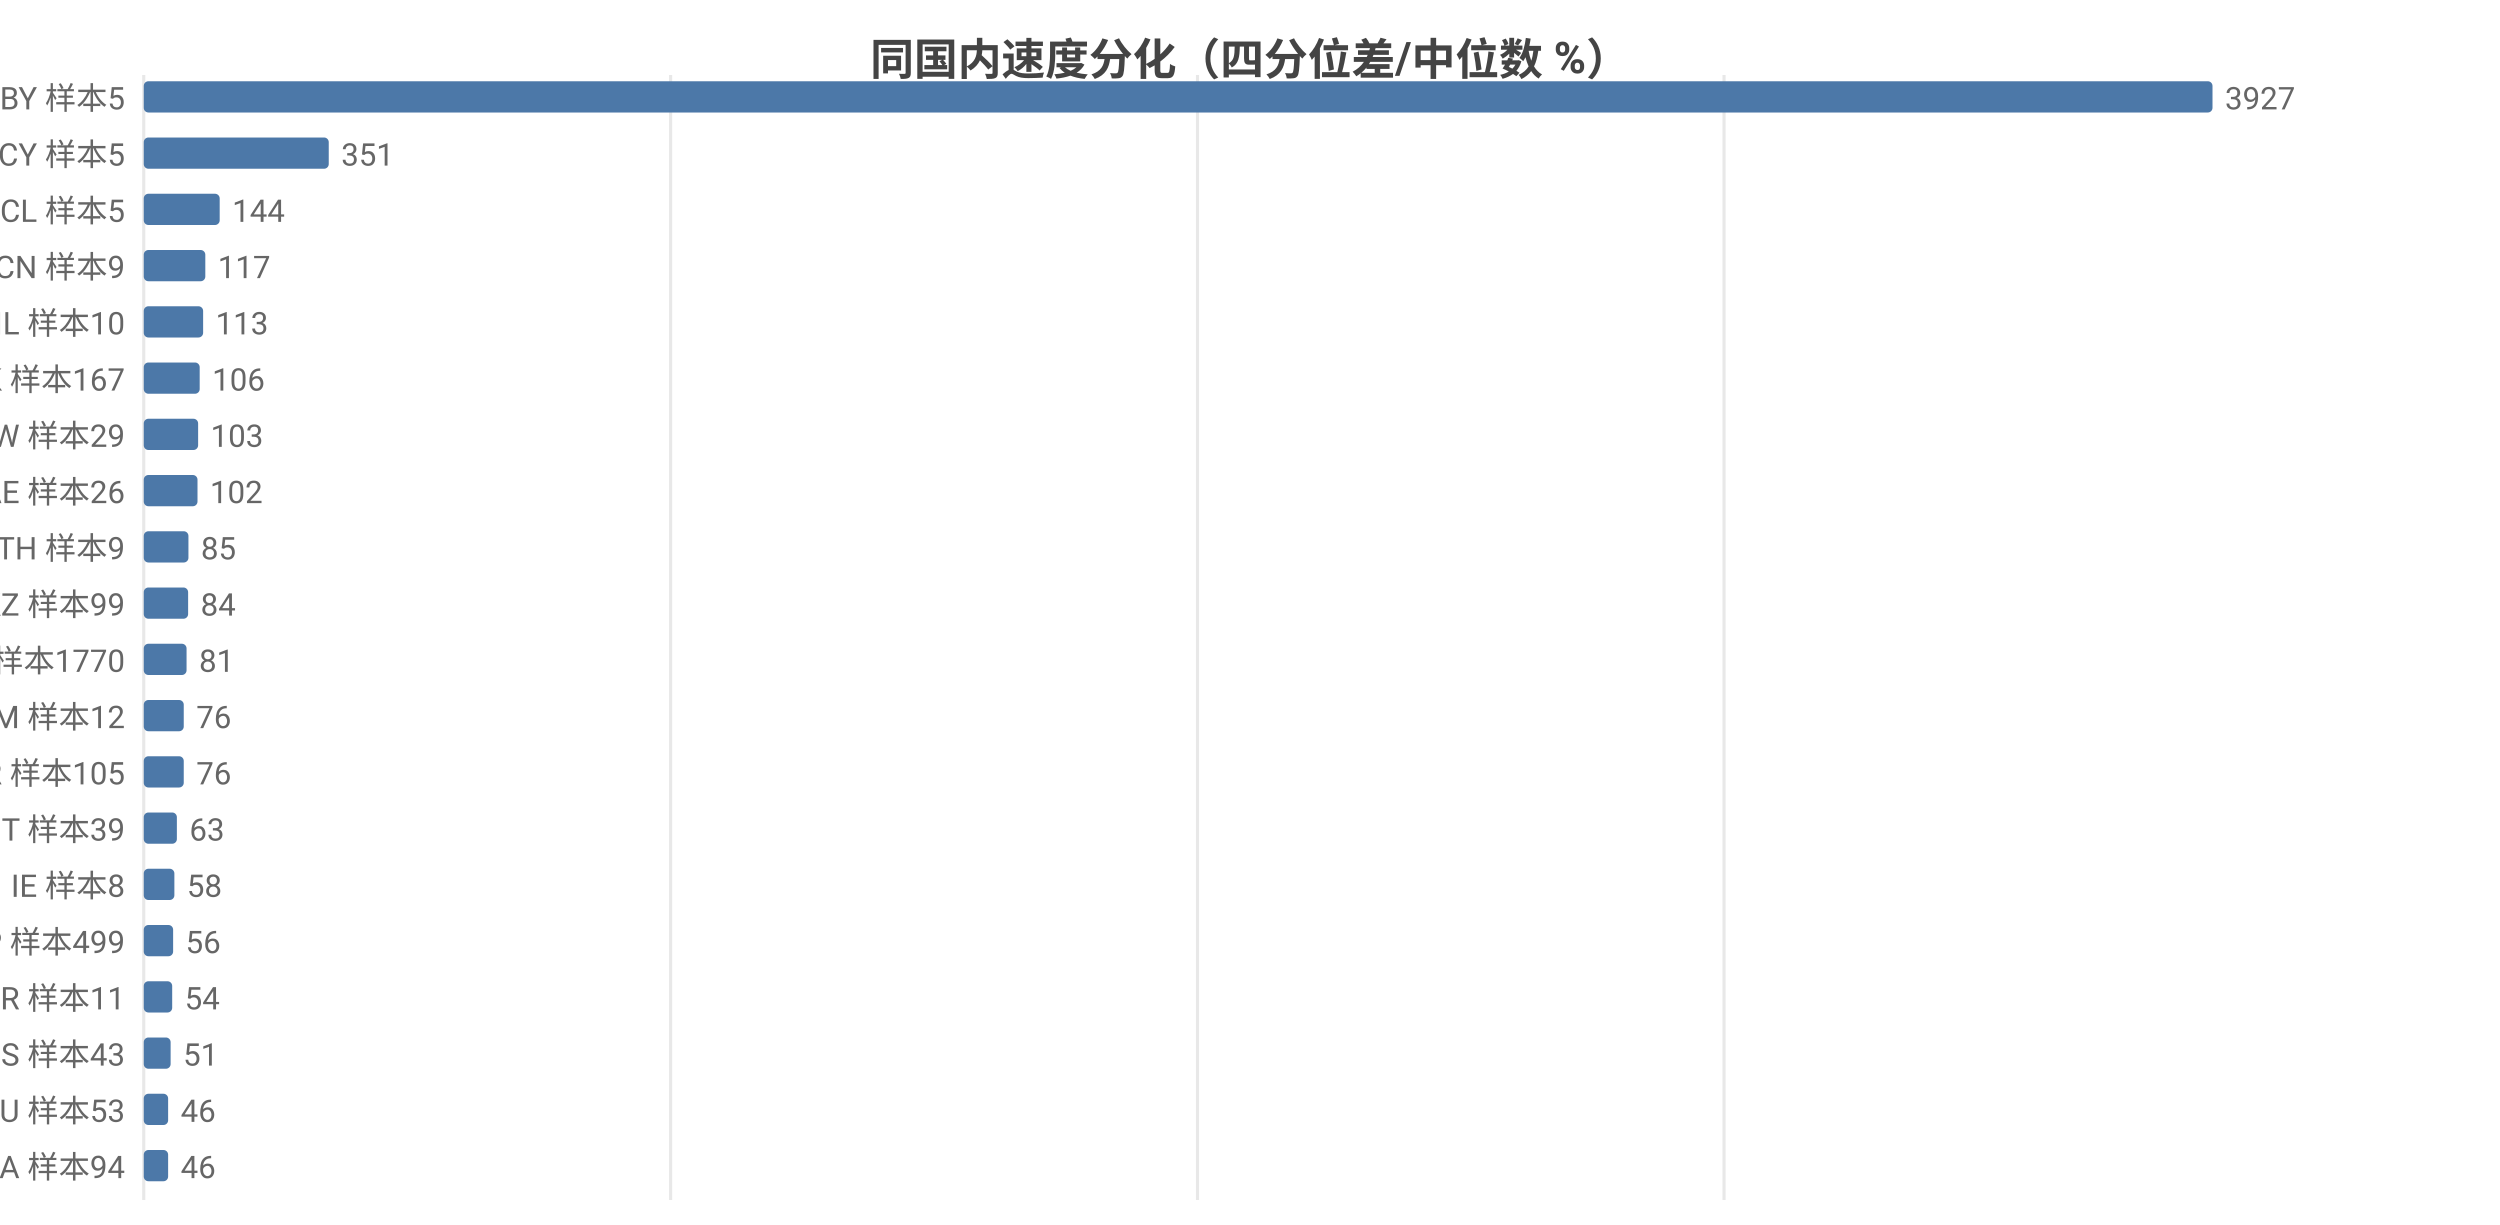
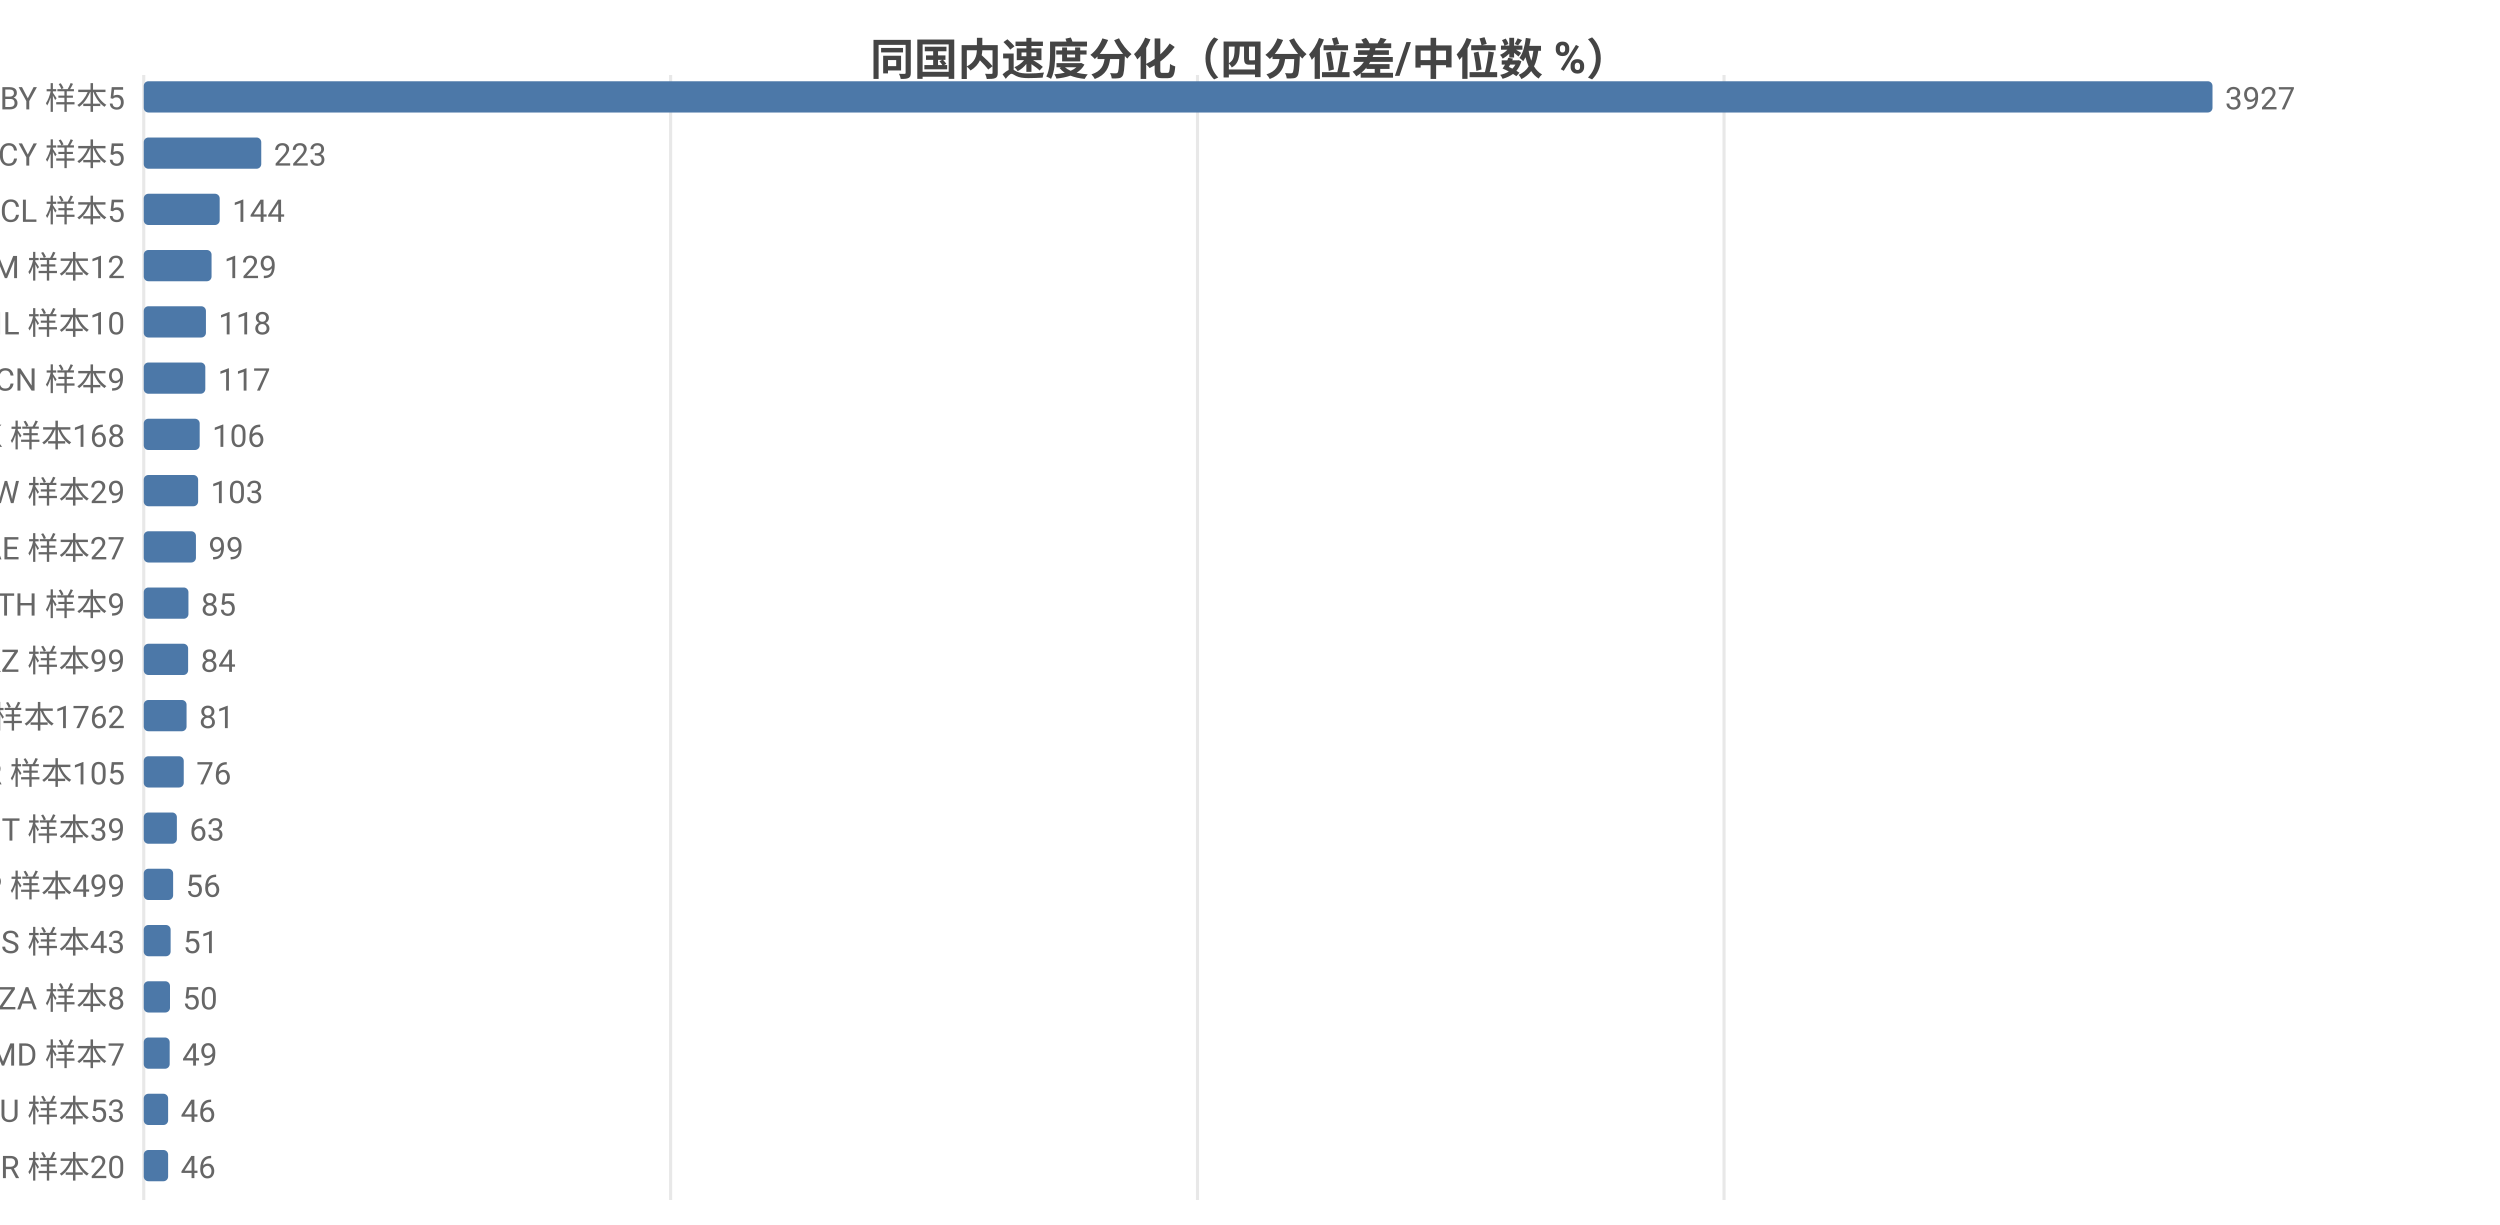
<svg xmlns="http://www.w3.org/2000/svg" width="800" height="392" viewBox="0 0 800 392">
  <rect width="800" height="392" fill="#ffffff" />
  <style>text{font-family:system-ui,-apple-system,'Segoe UI',Roboto,'PingFang SC','Microsoft YaHei','Noto Sans CJK SC',sans-serif}.g{stroke:#e8e8e8;stroke-width:1}.a{stroke:#999;stroke-width:1}.t{font-size:10px;fill:#666}.m{font-size:10px;text-anchor:middle;fill:#666}.e{font-size:10px;text-anchor:end;fill:#666}.l{font-size:11px;fill:#333}.tt{font-size:14px;font-weight:600;text-anchor:middle;fill:#444}.em{font-size:13px;text-anchor:middle;fill:#999}</style>
  <text class="tt" x="400.0" y="24">同国内速度分化（四分位差/中位数 %）</text>
  <line class="g" x1="46" y1="24" x2="46" y2="384" />
  <line class="g" x1="214.6" y1="24" x2="214.6" y2="384" />
  <line class="g" x1="383.2" y1="24" x2="383.2" y2="384" />
  <line class="g" x1="551.7" y1="24" x2="551.7" y2="384" />
  <text class="e" x="40" y="35">BY 样本5</text>
  <rect x="46" y="26" width="662" height="10" fill="#4c78a8" rx="1.5" />
  <text class="t" x="712" y="35">3927</text>
  <text class="e" x="40" y="53">CY 样本5</text>
-   <rect x="46" y="44" width="59.2" height="10" fill="#4c78a8" rx="1.5" />
-   <text class="t" x="109.2" y="53">351</text>
+   <rect x="46" y="44" width="37.6" height="10" fill="#4c78a8" rx="1.5" />
+   <text class="t" x="87.6" y="53">223</text>
  <text class="e" x="40" y="71">CL 样本5</text>
  <rect x="46" y="62" width="24.3" height="10" fill="#4c78a8" rx="1.5" />
  <text class="t" x="74.3" y="71">144</text>
-   <text class="e" x="40" y="89">CN 样本9</text>
-   <rect x="46" y="80" width="19.7" height="10" fill="#4c78a8" rx="1.5" />
-   <text class="t" x="69.7" y="89">117</text>
+   <text class="e" x="40" y="89">AM 样本12</text>
+   <rect x="46" y="80" width="21.7" height="10" fill="#4c78a8" rx="1.5" />
+   <text class="t" x="71.7" y="89">129</text>
  <text class="e" x="40" y="107">IL 样本10</text>
-   <rect x="46" y="98" width="19.0" height="10" fill="#4c78a8" rx="1.5" />
-   <text class="t" x="69.0" y="107">113</text>
-   <text class="e" x="40" y="125">HK 样本167</text>
-   <rect x="46" y="116" width="17.9" height="10" fill="#4c78a8" rx="1.5" />
-   <text class="t" x="67.9" y="125">106</text>
-   <text class="e" x="40" y="143">TW 样本29</text>
-   <rect x="46" y="134" width="17.4" height="10" fill="#4c78a8" rx="1.5" />
-   <text class="t" x="67.4" y="143">103</text>
-   <text class="e" x="40" y="161">AE 样本26</text>
-   <rect x="46" y="152" width="17.2" height="10" fill="#4c78a8" rx="1.5" />
-   <text class="t" x="67.2" y="161">102</text>
-   <text class="e" x="40" y="179">TH 样本9</text>
-   <rect x="46" y="170" width="14.3" height="10" fill="#4c78a8" rx="1.5" />
-   <text class="t" x="64.3" y="179">85</text>
-   <text class="e" x="40" y="197">KZ 样本99</text>
-   <rect x="46" y="188" width="14.2" height="10" fill="#4c78a8" rx="1.5" />
-   <text class="t" x="64.2" y="197">84</text>
-   <text class="e" x="40" y="215">US 样本1770</text>
-   <rect x="46" y="206" width="13.7" height="10" fill="#4c78a8" rx="1.5" />
-   <text class="t" x="63.7" y="215">81</text>
-   <text class="e" x="40" y="233">AM 样本12</text>
-   <rect x="46" y="224" width="12.8" height="10" fill="#4c78a8" rx="1.5" />
-   <text class="t" x="62.8" y="233">76</text>
+   <rect x="46" y="98" width="19.9" height="10" fill="#4c78a8" rx="1.5" />
+   <text class="t" x="69.9" y="107">118</text>
+   <text class="e" x="40" y="125">CN 样本9</text>
+   <rect x="46" y="116" width="19.7" height="10" fill="#4c78a8" rx="1.5" />
+   <text class="t" x="69.7" y="125">117</text>
+   <text class="e" x="40" y="143">HK 样本168</text>
+   <rect x="46" y="134" width="17.9" height="10" fill="#4c78a8" rx="1.5" />
+   <text class="t" x="67.9" y="143">106</text>
+   <text class="e" x="40" y="161">TW 样本29</text>
+   <rect x="46" y="152" width="17.4" height="10" fill="#4c78a8" rx="1.5" />
+   <text class="t" x="67.4" y="161">103</text>
+   <text class="e" x="40" y="179">AE 样本27</text>
+   <rect x="46" y="170" width="16.7" height="10" fill="#4c78a8" rx="1.5" />
+   <text class="t" x="66.7" y="179">99</text>
+   <text class="e" x="40" y="197">TH 样本9</text>
+   <rect x="46" y="188" width="14.3" height="10" fill="#4c78a8" rx="1.5" />
+   <text class="t" x="64.3" y="197">85</text>
+   <text class="e" x="40" y="215">KZ 样本99</text>
+   <rect x="46" y="206" width="14.2" height="10" fill="#4c78a8" rx="1.5" />
+   <text class="t" x="64.2" y="215">84</text>
+   <text class="e" x="40" y="233">US 样本1762</text>
+   <rect x="46" y="224" width="13.7" height="10" fill="#4c78a8" rx="1.5" />
+   <text class="t" x="63.7" y="233">81</text>
  <text class="e" x="40" y="251">KR 样本105</text>
  <rect x="46" y="242" width="12.8" height="10" fill="#4c78a8" rx="1.5" />
  <text class="t" x="62.8" y="251">76</text>
  <text class="e" x="40" y="269">IT 样本39</text>
  <rect x="46" y="260" width="10.6" height="10" fill="#4c78a8" rx="1.5" />
  <text class="t" x="60.6" y="269">63</text>
-   <text class="e" x="40" y="287">IE 样本8</text>
-   <rect x="46" y="278" width="9.8" height="10" fill="#4c78a8" rx="1.5" />
-   <text class="t" x="59.8" y="287">58</text>
-   <text class="e" x="40" y="305">JP 样本499</text>
-   <rect x="46" y="296" width="9.4" height="10" fill="#4c78a8" rx="1.5" />
-   <text class="t" x="59.4" y="305">56</text>
-   <text class="e" x="40" y="323">BR 样本11</text>
-   <rect x="46" y="314" width="9.1" height="10" fill="#4c78a8" rx="1.5" />
-   <text class="t" x="59.1" y="323">54</text>
-   <text class="e" x="40" y="341">ES 样本43</text>
-   <rect x="46" y="332" width="8.6" height="10" fill="#4c78a8" rx="1.5" />
-   <text class="t" x="58.6" y="341">51</text>
+   <text class="e" x="40" y="287">JP 样本499</text>
+   <rect x="46" y="278" width="9.4" height="10" fill="#4c78a8" rx="1.5" />
+   <text class="t" x="59.4" y="287">56</text>
+   <text class="e" x="40" y="305">ES 样本43</text>
+   <rect x="46" y="296" width="8.6" height="10" fill="#4c78a8" rx="1.5" />
+   <text class="t" x="58.6" y="305">51</text>
+   <text class="e" x="40" y="323">ZA 样本8</text>
+   <rect x="46" y="314" width="8.4" height="10" fill="#4c78a8" rx="1.5" />
+   <text class="t" x="58.4" y="323">50</text>
+   <text class="e" x="40" y="341">MD 样本7</text>
+   <rect x="46" y="332" width="8.3" height="10" fill="#4c78a8" rx="1.5" />
+   <text class="t" x="58.3" y="341">49</text>
  <text class="e" x="40" y="359">AU 样本53</text>
  <rect x="46" y="350" width="7.8" height="10" fill="#4c78a8" rx="1.5" />
  <text class="t" x="57.8" y="359">46</text>
-   <text class="e" x="40" y="377">CA 样本94</text>
+   <text class="e" x="40" y="377">BR 样本20</text>
  <rect x="46" y="368" width="7.8" height="10" fill="#4c78a8" rx="1.5" />
  <text class="t" x="57.8" y="377">46</text>
</svg>
